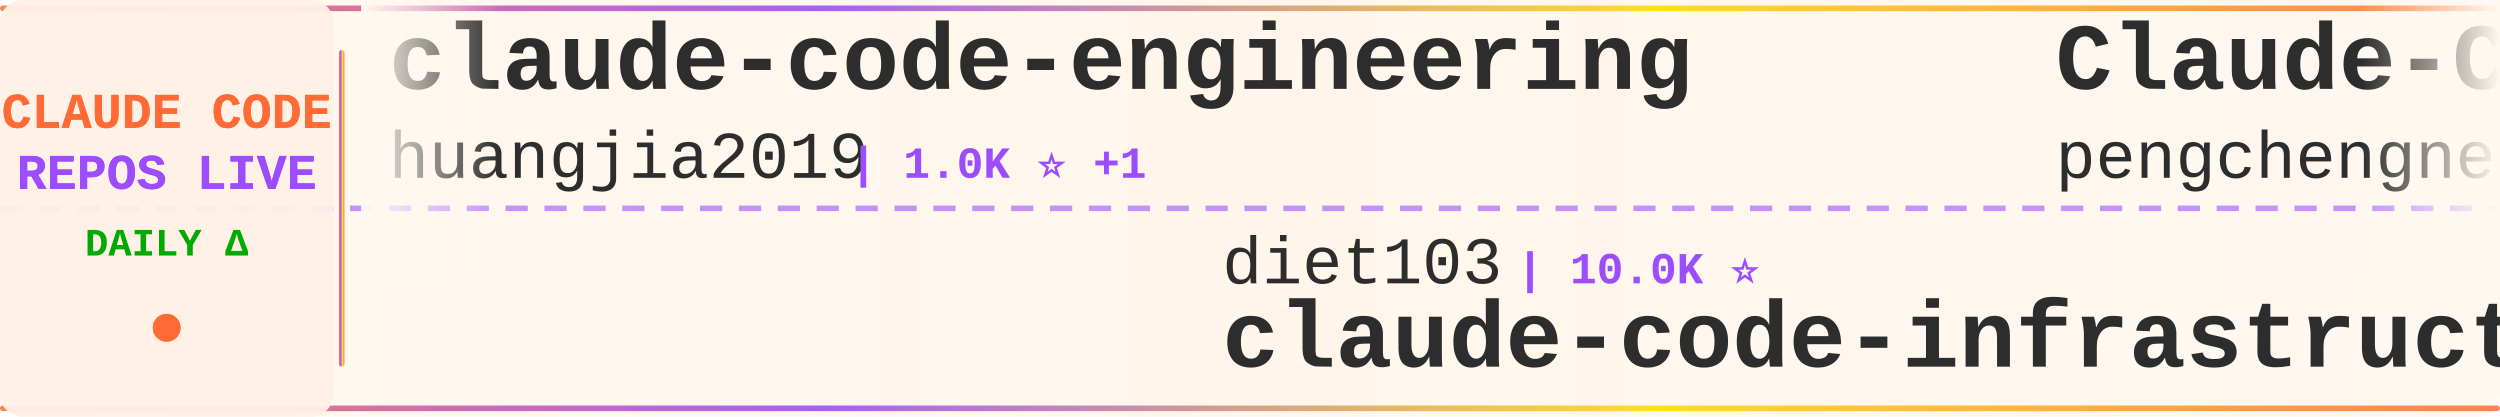
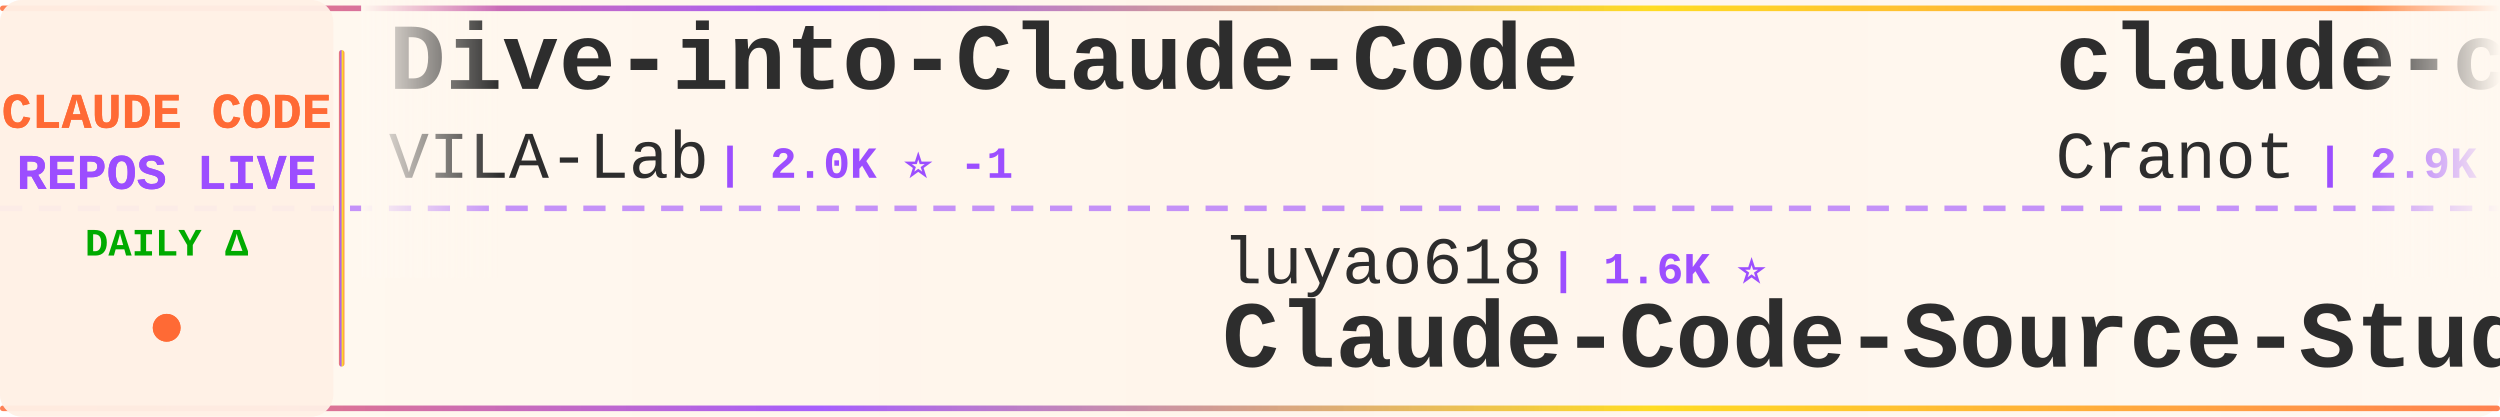
<svg xmlns="http://www.w3.org/2000/svg" width="900" height="150">
  <defs>
    <linearGradient id="tickerBg" x1="0%" y1="0%" x2="100%" y2="0%">
      <stop offset="0%" style="stop-color:#fff8f0;stop-opacity:0.98" />
      <stop offset="50%" style="stop-color:#fff5eb;stop-opacity:1" />
      <stop offset="100%" style="stop-color:#fff8f0;stop-opacity:0.98" />
    </linearGradient>
    <linearGradient id="borderGrad" x1="0%" y1="0%" x2="100%" y2="0%">
      <stop offset="0%" style="stop-color:#FF6B35;stop-opacity:0.85">
        <animate attributeName="stop-opacity" values="0.85;1;0.85" dur="2s" repeatCount="indefinite" />
      </stop>
      <stop offset="33%" style="stop-color:#9C4EFF;stop-opacity:0.9">
        <animate attributeName="stop-opacity" values="0.9;1;0.9" dur="2.2s" repeatCount="indefinite" />
      </stop>
      <stop offset="66%" style="stop-color:#FFD700;stop-opacity:0.85">
        <animate attributeName="stop-opacity" values="0.85;1;0.85" dur="1.8s" repeatCount="indefinite" />
      </stop>
      <stop offset="100%" style="stop-color:#FF6B35;stop-opacity:0.85">
        <animate attributeName="stop-opacity" values="0.85;1;0.85" dur="2s" repeatCount="indefinite" />
      </stop>
    </linearGradient>
    <filter id="textGlow">
      <feGaussianBlur stdDeviation="0.15" result="coloredBlur" />
      <feMerge>
        <feMergeNode in="coloredBlur" />
        <feMergeNode in="SourceGraphic" />
      </feMerge>
    </filter>
    <filter id="metricGlow">
      <feGaussianBlur stdDeviation="0.2" result="coloredBlur" />
      <feMerge>
        <feMergeNode in="coloredBlur" />
        <feMergeNode in="SourceGraphic" />
      </feMerge>
    </filter>
    <linearGradient id="leftFade" x1="0%" y1="0%" x2="100%" y2="0%">
      <stop offset="0%" style="stop-color:#fff8f0;stop-opacity:1" />
      <stop offset="100%" style="stop-color:#fff8f0;stop-opacity:0" />
    </linearGradient>
    <linearGradient id="rightFade" x1="0%" y1="0%" x2="100%" y2="0%">
      <stop offset="0%" style="stop-color:#fff8f0;stop-opacity:0" />
      <stop offset="100%" style="stop-color:#fff8f0;stop-opacity:1" />
    </linearGradient>
  </defs>
  <rect width="900" height="150" fill="url(#tickerBg)" rx="8" />
  <rect x="0" y="2" width="900" height="2" fill="url(#borderGrad)" rx="1" />
  <rect x="0" y="146" width="900" height="2" fill="url(#borderGrad)" rx="1" />
  <line x1="0" y1="75" x2="900" y2="75" stroke="#9C4EFF" stroke-width="2" stroke-dasharray="8 6" opacity="0.6" />
  <rect x="0" y="0" width="120" height="150" fill="#fff0e6" opacity="0.95" rx="8" />
  <text x="60" y="46" font-family="'Courier New', monospace" font-size="18" font-weight="bold" fill="#FF6B35" text-anchor="middle" filter="url(#textGlow)">
    CLAUDE CODE
  </text>
  <text x="60" y="68" font-family="'Courier New', monospace" font-size="18" font-weight="bold" fill="#9C4EFF" text-anchor="middle" filter="url(#textGlow)">
    REPOS LIVE
  </text>
  <text x="60" y="92" font-family="'Courier New', monospace" font-size="14" font-weight="bold" fill="#00aa00" text-anchor="middle">
    DAILY Δ
  </text>
  <circle cx="60" cy="118" r="5" fill="#FF6B35" filter="url(#metricGlow)">
    <animate attributeName="r" values="4;6;4" dur="1.5s" repeatCount="indefinite" />
    <animate attributeName="opacity" values="0.6;1;0.6" dur="1.5s" repeatCount="indefinite" />
  </circle>
  <rect x="122" y="18" width="2" height="114" fill="url(#borderGrad)" rx="1" />
  <clipPath id="tickerClip">
    <rect x="130" y="0" width="770" height="150" />
  </clipPath>
  <g clip-path="url(#tickerClip)">
    <g id="tickerItems">
      <animateTransform attributeName="transform" attributeType="XML" type="translate" from="0 0" to="-3000 0" dur="54s" repeatCount="indefinite" />
      <g transform="translate(0, 0)">
-         <text x="140" y="32" font-family="'Courier New', monospace" font-size="34" font-weight="bold" fill="#2d2d2d">claude-code-engineering</text>
-         <text x="140" y="64" font-family="'Courier New', monospace" font-size="24" font-weight="normal" fill="#2d2d2d" opacity="1.0">huangjia2019</text>
-         <text x="306" y="64" font-family="'Courier New', monospace" font-size="16" font-weight="bold" fill="#9C4EFF"> | 1.0K ⭐ +1</text>
+         <text x="140" y="32" font-family="'Courier New', monospace" font-size="34" font-weight="bold" fill="#2d2d2d">Dive-into-Claude-Code</text>
+         <text x="140" y="64" font-family="'Courier New', monospace" font-size="24" font-weight="normal" fill="#2d2d2d" opacity="1.0">VILA-Lab</text>
+         <text x="258" y="64" font-family="'Courier New', monospace" font-size="16" font-weight="bold" fill="#9C4EFF"> | 2.0K ⭐ -1</text>
      </g>
      <g transform="translate(300, 0)">
-         <text x="140" y="102" font-family="'Courier New', monospace" font-size="24" font-weight="normal" fill="#2d2d2d" opacity="1.0">diet103</text>
-         <text x="246" y="102" font-family="'Courier New', monospace" font-size="16" font-weight="bold" fill="#9C4EFF"> | 10.0K ⭐</text>
-         <text x="140" y="132" font-family="'Courier New', monospace" font-size="34" font-weight="bold" fill="#2d2d2d">claude-code-infrastructu...</text>
+         <text x="140" y="102" font-family="'Courier New', monospace" font-size="24" font-weight="normal" fill="#2d2d2d" opacity="1.0">luyao618</text>
+         <text x="258" y="102" font-family="'Courier New', monospace" font-size="16" font-weight="bold" fill="#9C4EFF"> | 1.6K ⭐</text>
+         <text x="140" y="132" font-family="'Courier New', monospace" font-size="34" font-weight="bold" fill="#2d2d2d">Claude-Code-Source-Study</text>
      </g>
      <g transform="translate(600, 0)">
-         <text x="140" y="32" font-family="'Courier New', monospace" font-size="34" font-weight="bold" fill="#2d2d2d">Claude-Code</text>
-         <text x="140" y="64" font-family="'Courier New', monospace" font-size="24" font-weight="normal" fill="#2d2d2d" opacity="1.0">pengchengneo</text>
-         <text x="306" y="64" font-family="'Courier New', monospace" font-size="16" font-weight="bold" fill="#9C4EFF"> | 1.7K ⭐</text>
+         <text x="140" y="32" font-family="'Courier New', monospace" font-size="34" font-weight="bold" fill="#2d2d2d">claude-code-guide</text>
+         <text x="140" y="64" font-family="'Courier New', monospace" font-size="24" font-weight="normal" fill="#2d2d2d" opacity="1.0">Cranot</text>
+         <text x="234" y="64" font-family="'Courier New', monospace" font-size="16" font-weight="bold" fill="#9C4EFF"> | 2.9K ⭐</text>
      </g>
      <g transform="translate(900, 0)">
-         <text x="140" y="102" font-family="'Courier New', monospace" font-size="24" font-weight="normal" fill="#2d2d2d" opacity="1.0">JrCx7scC</text>
-         <text x="258" y="102" font-family="'Courier New', monospace" font-size="16" font-weight="bold" fill="#9C4EFF"> | 371 ⭐</text>
-         <text x="140" y="132" font-family="'Courier New', monospace" font-size="34" font-weight="bold" fill="#2d2d2d">claude-code-source</text>
+         <text x="140" y="102" font-family="'Courier New', monospace" font-size="24" font-weight="normal" fill="#2d2d2d" opacity="1.0">https-deeplearning-ai</text>
+         <text x="414" y="102" font-family="'Courier New', monospace" font-size="16" font-weight="bold" fill="#9C4EFF"> | 536 ⭐</text>
+         <text x="140" y="132" font-family="'Courier New', monospace" font-size="34" font-weight="bold" fill="#2d2d2d">sc-claude-code-files</text>
      </g>
      <g transform="translate(1200, 0)">
-         <text x="140" y="32" font-family="'Courier New', monospace" font-size="34" font-weight="bold" fill="#2d2d2d">claude-code-sourcemap</text>
-         <text x="140" y="64" font-family="'Courier New', monospace" font-size="24" font-weight="normal" fill="#2d2d2d" opacity="1.0">ChinaSiro</text>
-         <text x="270" y="64" font-family="'Courier New', monospace" font-size="16" font-weight="bold" fill="#9C4EFF"> | 9.6K ⭐</text>
+         <text x="140" y="32" font-family="'Courier New', monospace" font-size="34" font-weight="bold" fill="#2d2d2d">Claude-Code-Game-Studios</text>
+         <text x="140" y="64" font-family="'Courier New', monospace" font-size="24" font-weight="normal" fill="#2d2d2d" opacity="1.0">Donchitos</text>
+         <text x="270" y="64" font-family="'Courier New', monospace" font-size="16" font-weight="bold" fill="#9C4EFF"> | 23.4K ⭐ +6</text>
      </g>
      <g transform="translate(1500, 0)">
-         <text x="140" y="102" font-family="'Courier New', monospace" font-size="24" font-weight="normal" fill="#2d2d2d" opacity="1.0">anthropics</text>
-         <text x="282" y="102" font-family="'Courier New', monospace" font-size="16" font-weight="bold" fill="#9C4EFF"> | 164.7K ⭐ +28</text>
-         <text x="140" y="132" font-family="'Courier New', monospace" font-size="34" font-weight="bold" fill="#2d2d2d">skills</text>
+         <text x="140" y="102" font-family="'Courier New', monospace" font-size="24" font-weight="normal" fill="#2d2d2d" opacity="1.0">jeremylongshore</text>
+         <text x="342" y="102" font-family="'Courier New', monospace" font-size="16" font-weight="bold" fill="#9C4EFF"> | 2.6K ⭐</text>
+         <text x="140" y="132" font-family="'Courier New', monospace" font-size="34" font-weight="bold" fill="#2d2d2d">claude-code-plugins-plus...</text>
      </g>
      <g transform="translate(1800, 0)">
-         <text x="140" y="32" font-family="'Courier New', monospace" font-size="34" font-weight="bold" fill="#2d2d2d">claude_codex_bridge</text>
-         <text x="140" y="64" font-family="'Courier New', monospace" font-size="24" font-weight="normal" fill="#2d2d2d" opacity="1.0">SeemSeam</text>
-         <text x="258" y="64" font-family="'Courier New', monospace" font-size="16" font-weight="bold" fill="#9C4EFF"> | 3.3K ⭐</text>
+         <text x="140" y="32" font-family="'Courier New', monospace" font-size="34" font-weight="bold" fill="#2d2d2d">claude-code-video-toolki...</text>
+         <text x="140" y="64" font-family="'Courier New', monospace" font-size="24" font-weight="normal" fill="#2d2d2d" opacity="1.0">digitalsamba</text>
+         <text x="306" y="64" font-family="'Courier New', monospace" font-size="16" font-weight="bold" fill="#9C4EFF"> | 1.9K ⭐ +1</text>
      </g>
      <g transform="translate(2100, 0)">
-         <text x="140" y="102" font-family="'Courier New', monospace" font-size="24" font-weight="normal" fill="#2d2d2d" opacity="1.0">KPR111</text>
-         <text x="234" y="102" font-family="'Courier New', monospace" font-size="16" font-weight="bold" fill="#9C4EFF"> | 18 ⭐</text>
-         <text x="140" y="132" font-family="'Courier New', monospace" font-size="34" font-weight="bold" fill="#2d2d2d">Claude-Code</text>
+         <text x="140" y="102" font-family="'Courier New', monospace" font-size="24" font-weight="normal" fill="#2d2d2d" opacity="1.0">Pimzino</text>
+         <text x="246" y="102" font-family="'Courier New', monospace" font-size="16" font-weight="bold" fill="#9C4EFF"> | 3.8K ⭐</text>
+         <text x="140" y="132" font-family="'Courier New', monospace" font-size="34" font-weight="bold" fill="#2d2d2d">claude-code-spec-workflo...</text>
      </g>
      <g transform="translate(2400, 0)">
-         <text x="140" y="32" font-family="'Courier New', monospace" font-size="34" font-weight="bold" fill="#2d2d2d">pi-vs-claude-code</text>
+         <text x="140" y="32" font-family="'Courier New', monospace" font-size="34" font-weight="bold" fill="#2d2d2d">claude-code-hooks-master...</text>
        <text x="140" y="64" font-family="'Courier New', monospace" font-size="24" font-weight="normal" fill="#2d2d2d" opacity="1.0">disler</text>
-         <text x="234" y="64" font-family="'Courier New', monospace" font-size="16" font-weight="bold" fill="#9C4EFF"> | 1.5K ⭐</text>
+         <text x="234" y="64" font-family="'Courier New', monospace" font-size="16" font-weight="bold" fill="#9C4EFF"> | 3.9K ⭐</text>
      </g>
      <g transform="translate(2700, 0)">
-         <text x="140" y="102" font-family="'Courier New', monospace" font-size="24" font-weight="normal" fill="#2d2d2d" opacity="1.0">ykdojo</text>
-         <text x="234" y="102" font-family="'Courier New', monospace" font-size="16" font-weight="bold" fill="#9C4EFF"> | 9.5K ⭐ +2</text>
-         <text x="140" y="132" font-family="'Courier New', monospace" font-size="34" font-weight="bold" fill="#2d2d2d">claude-code-tips</text>
+         <text x="140" y="102" font-family="'Courier New', monospace" font-size="24" font-weight="normal" fill="#2d2d2d" opacity="1.0">zstmfhy</text>
+         <text x="246" y="102" font-family="'Courier New', monospace" font-size="16" font-weight="bold" fill="#9C4EFF"> | 190 ⭐</text>
+         <text x="140" y="132" font-family="'Courier New', monospace" font-size="34" font-weight="bold" fill="#2d2d2d">Claude-code</text>
      </g>
      <g transform="translate(3000, 0)">
-         <text x="140" y="32" font-family="'Courier New', monospace" font-size="34" font-weight="bold" fill="#2d2d2d">claude-code-engineering</text>
-         <text x="140" y="64" font-family="'Courier New', monospace" font-size="24" font-weight="normal" fill="#2d2d2d" opacity="1.0">huangjia2019</text>
-         <text x="306" y="64" font-family="'Courier New', monospace" font-size="16" font-weight="bold" fill="#9C4EFF"> | 1.0K ⭐ +1</text>
+         <text x="140" y="32" font-family="'Courier New', monospace" font-size="34" font-weight="bold" fill="#2d2d2d">Dive-into-Claude-Code</text>
+         <text x="140" y="64" font-family="'Courier New', monospace" font-size="24" font-weight="normal" fill="#2d2d2d" opacity="1.0">VILA-Lab</text>
+         <text x="258" y="64" font-family="'Courier New', monospace" font-size="16" font-weight="bold" fill="#9C4EFF"> | 2.0K ⭐ -1</text>
      </g>
      <g transform="translate(3300, 0)">
-         <text x="140" y="102" font-family="'Courier New', monospace" font-size="24" font-weight="normal" fill="#2d2d2d" opacity="1.0">diet103</text>
-         <text x="246" y="102" font-family="'Courier New', monospace" font-size="16" font-weight="bold" fill="#9C4EFF"> | 10.0K ⭐</text>
-         <text x="140" y="132" font-family="'Courier New', monospace" font-size="34" font-weight="bold" fill="#2d2d2d">claude-code-infrastructu...</text>
+         <text x="140" y="102" font-family="'Courier New', monospace" font-size="24" font-weight="normal" fill="#2d2d2d" opacity="1.0">luyao618</text>
+         <text x="258" y="102" font-family="'Courier New', monospace" font-size="16" font-weight="bold" fill="#9C4EFF"> | 1.6K ⭐</text>
+         <text x="140" y="132" font-family="'Courier New', monospace" font-size="34" font-weight="bold" fill="#2d2d2d">Claude-Code-Source-Study</text>
      </g>
      <g transform="translate(3600, 0)">
-         <text x="140" y="32" font-family="'Courier New', monospace" font-size="34" font-weight="bold" fill="#2d2d2d">Claude-Code</text>
-         <text x="140" y="64" font-family="'Courier New', monospace" font-size="24" font-weight="normal" fill="#2d2d2d" opacity="1.0">pengchengneo</text>
-         <text x="306" y="64" font-family="'Courier New', monospace" font-size="16" font-weight="bold" fill="#9C4EFF"> | 1.7K ⭐</text>
+         <text x="140" y="32" font-family="'Courier New', monospace" font-size="34" font-weight="bold" fill="#2d2d2d">claude-code-guide</text>
+         <text x="140" y="64" font-family="'Courier New', monospace" font-size="24" font-weight="normal" fill="#2d2d2d" opacity="1.0">Cranot</text>
+         <text x="234" y="64" font-family="'Courier New', monospace" font-size="16" font-weight="bold" fill="#9C4EFF"> | 2.9K ⭐</text>
      </g>
      <g transform="translate(3900, 0)">
-         <text x="140" y="102" font-family="'Courier New', monospace" font-size="24" font-weight="normal" fill="#2d2d2d" opacity="1.0">JrCx7scC</text>
-         <text x="258" y="102" font-family="'Courier New', monospace" font-size="16" font-weight="bold" fill="#9C4EFF"> | 371 ⭐</text>
-         <text x="140" y="132" font-family="'Courier New', monospace" font-size="34" font-weight="bold" fill="#2d2d2d">claude-code-source</text>
+         <text x="140" y="102" font-family="'Courier New', monospace" font-size="24" font-weight="normal" fill="#2d2d2d" opacity="1.0">https-deeplearning-ai</text>
+         <text x="414" y="102" font-family="'Courier New', monospace" font-size="16" font-weight="bold" fill="#9C4EFF"> | 536 ⭐</text>
+         <text x="140" y="132" font-family="'Courier New', monospace" font-size="34" font-weight="bold" fill="#2d2d2d">sc-claude-code-files</text>
      </g>
    </g>
  </g>
  <rect x="130" y="0" width="50" height="100" fill="url(#leftFade)" />
  <rect x="850" y="0" width="50" height="100" fill="url(#rightFade)" />
</svg>
